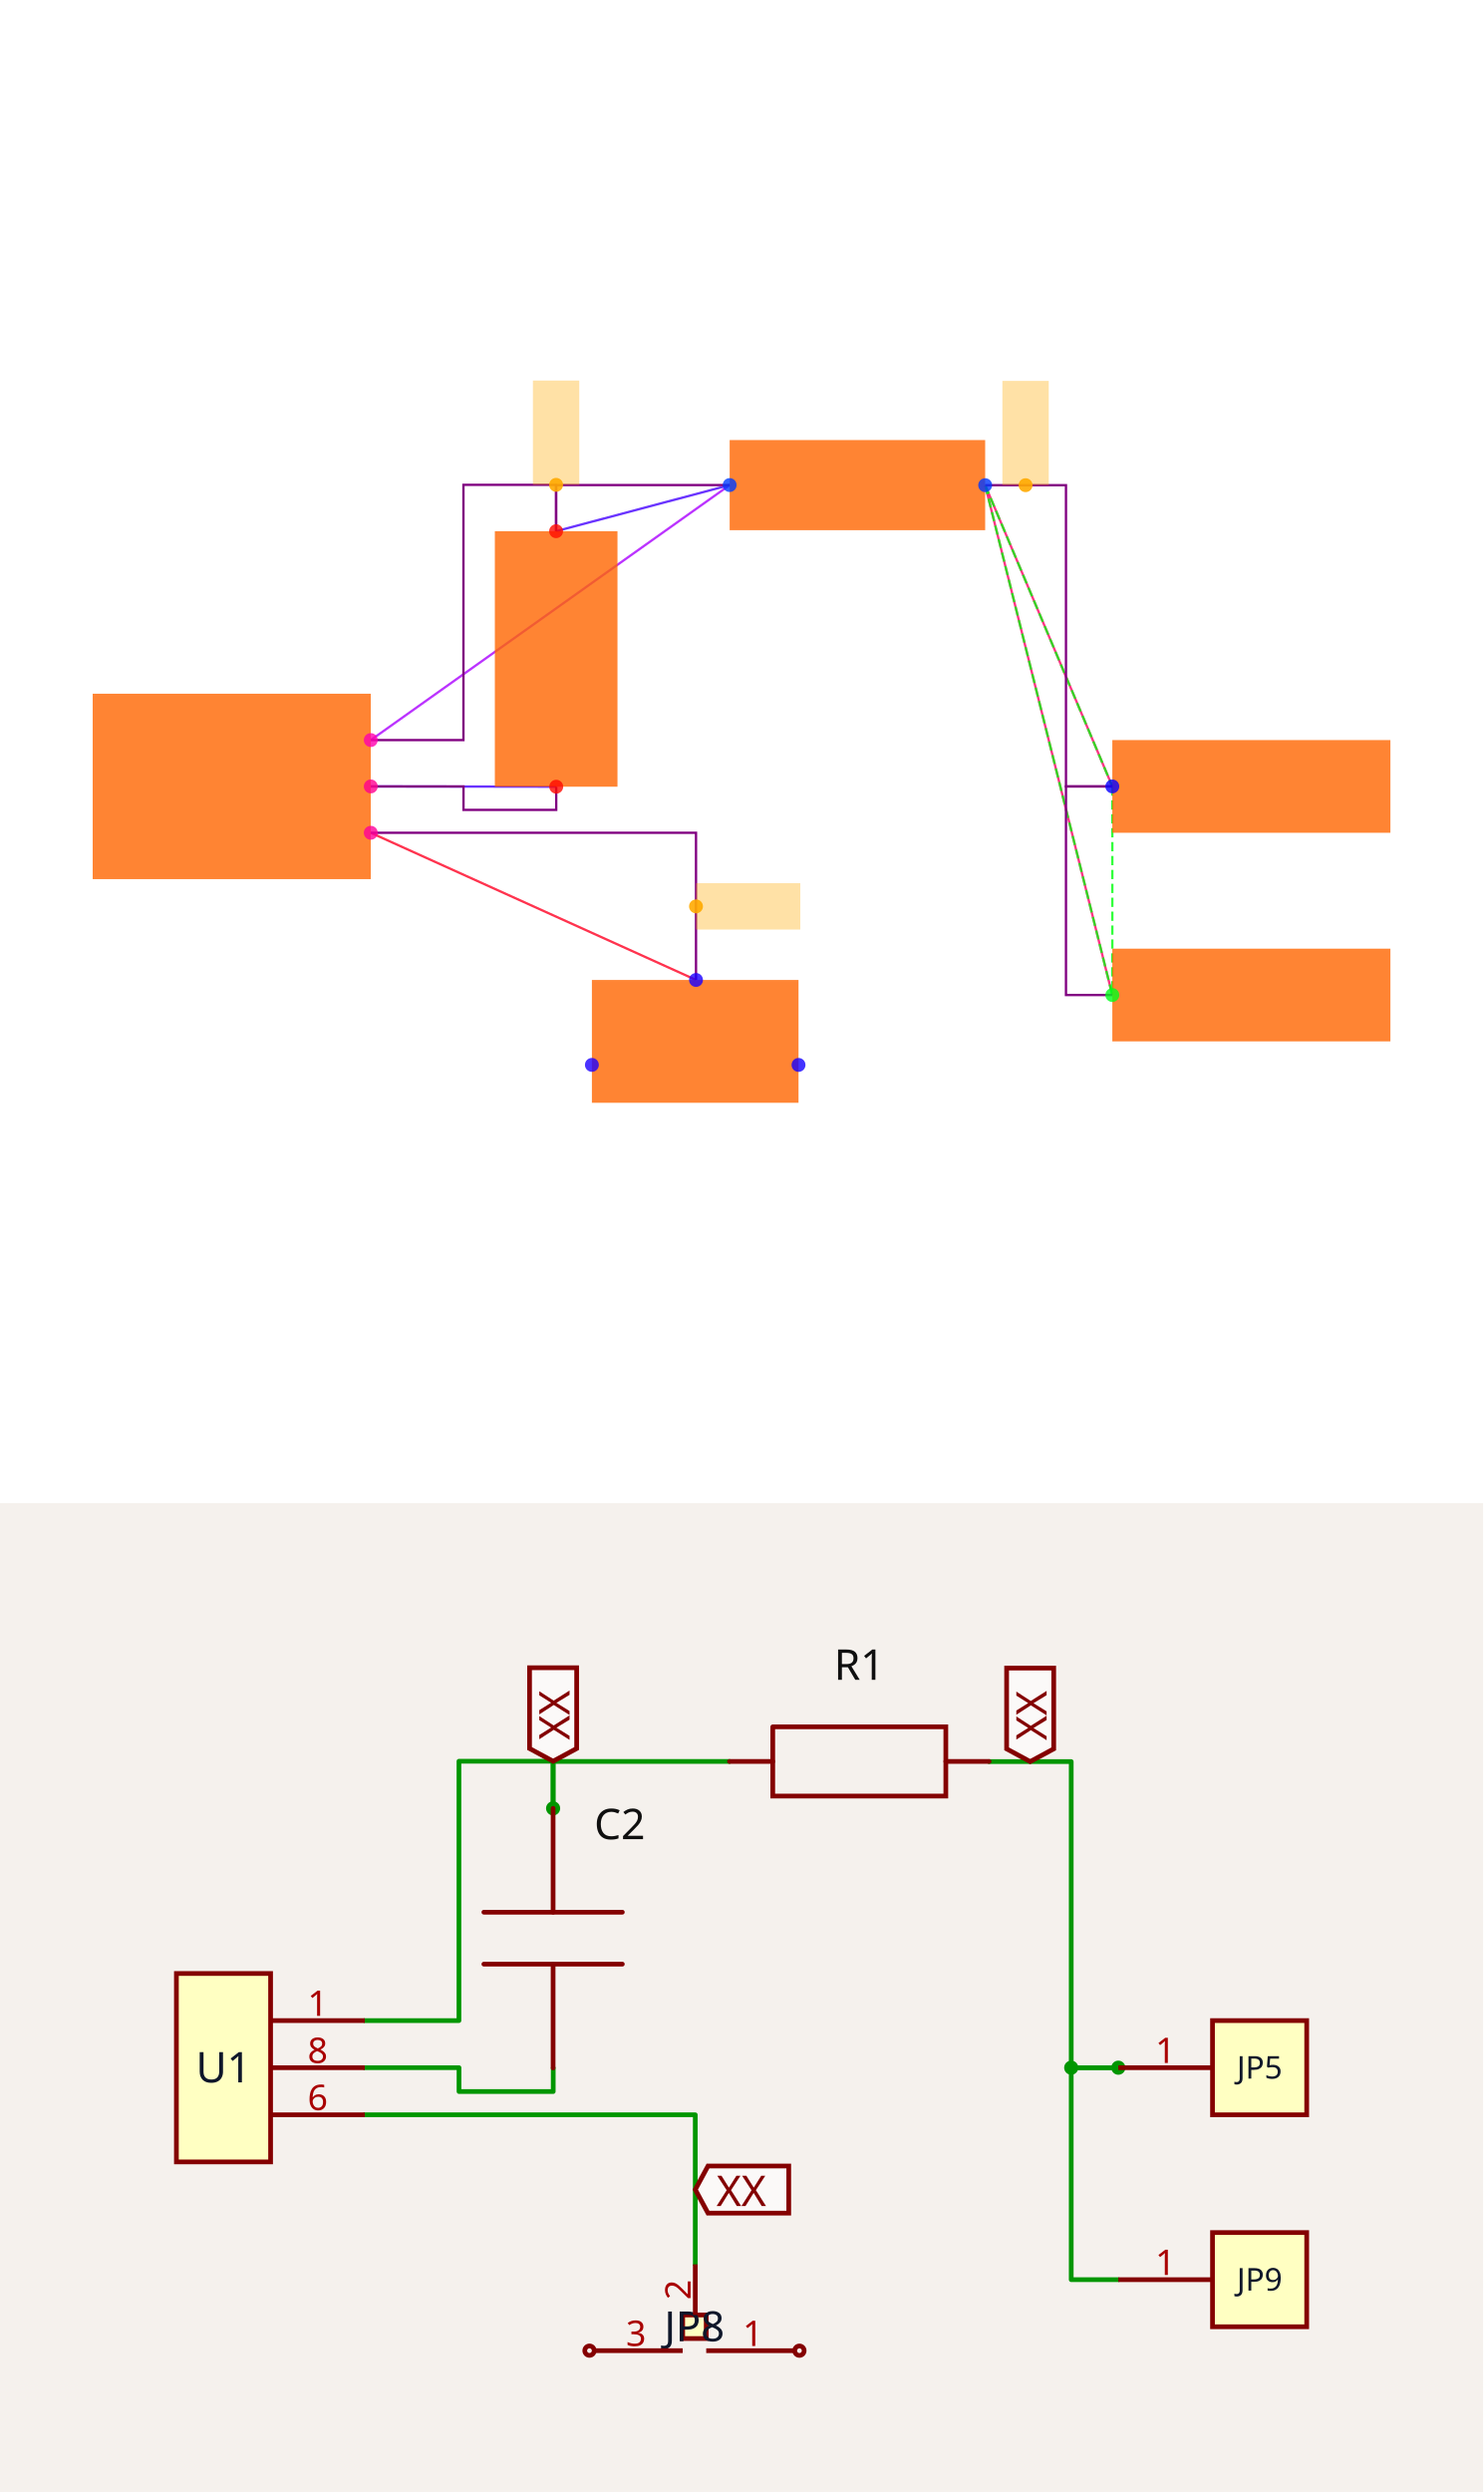
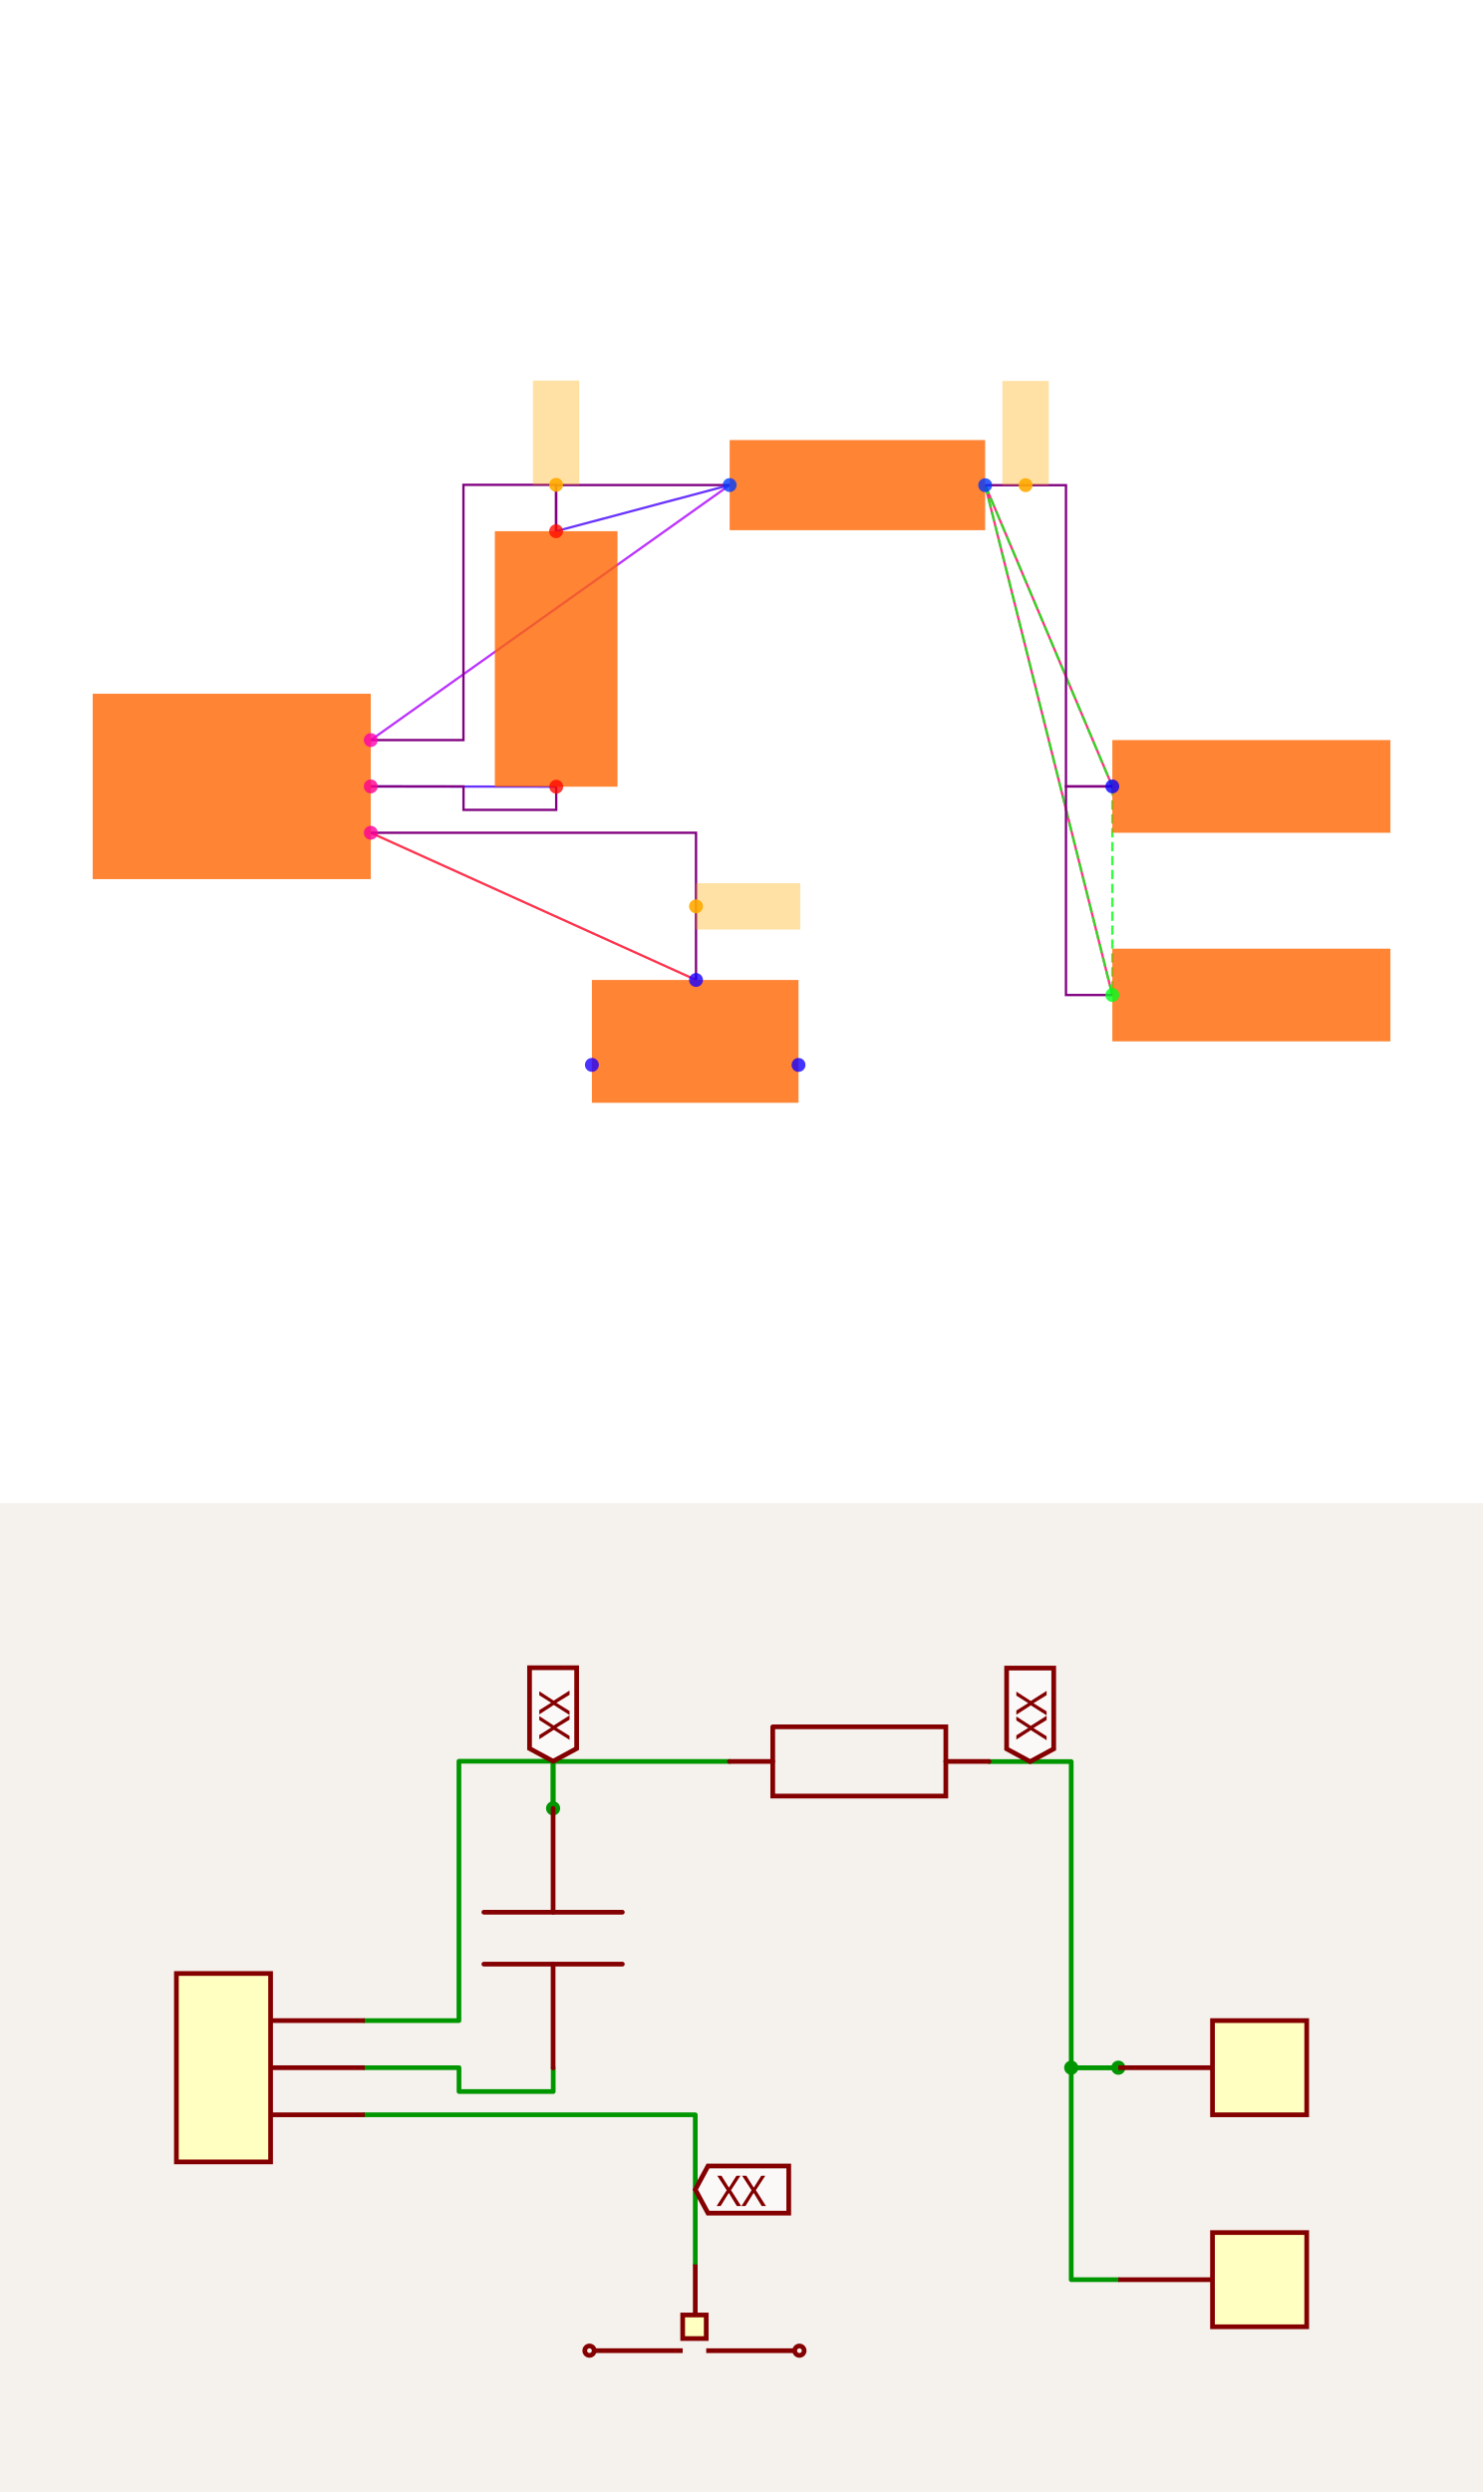
<svg xmlns="http://www.w3.org/2000/svg" width="1200" height="2016" viewBox="0 0 1200 2016" role="img" aria-label="Solver debug visualization on top and Circuit JSON schematic on the bottom">
  <g transform="translate(0, 0) scale(1.875, 1.875) translate(0, 0)">
    <rect width="100%" height="100%" fill="white" />
    <g>
      <polyline data-points="1.4002733499999995,-0.0012093000000001908 0.6000000000000001,0" data-type="line" data-label="" points="240.027,339.433 160,339.312" fill="none" stroke="hsl(256, 100%, 50%, 0.8)" stroke-width="1px" />
    </g>
    <g>
      <polyline data-points="1.3997266500000003,1.1012093000000003 2.1487092999999997,1.3002732499999994" data-type="line" data-label="" points="239.973,229.191 314.871,209.285" fill="none" stroke="hsl(256, 100%, 50%, 0.8)" stroke-width="1px" />
    </g>
    <g>
      <polyline data-points="2.1487092999999997,1.3002732499999994 0.6000000000000001,0.2" data-type="line" data-label="" points="314.871,209.285 160,319.312" fill="none" stroke="hsl(280, 100%, 50%, 0.8)" stroke-width="1px" />
    </g>
    <g>
      <polyline data-points="3.8000000000000003,0 3.2512907000000006,1.2997267500000007" data-type="line" data-label="" points="480,339.312 425.129,209.339" fill="none" stroke="hsl(336, 100%, 50%, 0.8)" stroke-width="1px" />
    </g>
    <g>
      <polyline data-points="3.8000000000000003,-0.9 3.2512907000000006,1.2997267500000007" data-type="line" data-label="" points="480,429.312 425.129,209.339" fill="none" stroke="hsl(336, 100%, 50%, 0.8)" stroke-width="1px" />
    </g>
    <g>
      <polyline data-points="2.0034928,-0.8350319000000007 0.6000000000000001,-0.2" data-type="line" data-label="" points="300.349,422.815 160,359.312" fill="none" stroke="hsl(352, 100%, 50%, 0.8)" stroke-width="1px" />
    </g>
    <g>
      <polyline data-points="3.2512907000000006,1.2997267500000007 3.8000000000000003,0" data-type="line" data-label="" points="425.129,209.339 480,339.312" fill="none" stroke="hsl(123, 100%, 50%, 0.8)" stroke-width="1px" stroke-dasharray="4 2" />
    </g>
    <g>
      <polyline data-points="3.2512907000000006,1.2997267500000007 3.8000000000000003,-0.9" data-type="line" data-label="" points="425.129,209.339 480,429.312" fill="none" stroke="hsl(123, 100%, 50%, 0.8)" stroke-width="1px" stroke-dasharray="4 2" />
    </g>
    <g>
      <polyline data-points="3.8000000000000003,0 3.8000000000000003,-0.9" data-type="line" data-label="" points="480,339.312 480,429.312" fill="none" stroke="hsl(123, 100%, 50%, 0.8)" stroke-width="1px" stroke-dasharray="4 2" />
    </g>
    <g>
      <polyline data-points="1.4002733499999995,-0.0012093000000001908 1.4002733499999995,-0.1012093000000002 1.0001366749999998,-0.1012093000000002 1.0001366749999998,0 0.6000000000000001,0" data-type="line" data-label="" points="240.027,339.433 240.027,349.433 200.014,349.433 200.014,339.312 160,339.312" fill="none" stroke="purple" stroke-width="1px" />
    </g>
    <g>
      <polyline data-points="2.1487092999999997,1.3002732499999994 1.3997266500000003,1.3002732499999994 1.3997266500000003,1.1012093000000003" data-type="line" data-label="" points="314.871,209.285 239.973,209.285 239.973,229.191" fill="none" stroke="purple" stroke-width="1px" />
    </g>
    <g>
      <polyline data-points="0.6000000000000001,0.2 0.9998633250000002,0.2 0.9998633250000002,1.3012093000000002 1.3997266500000003,1.3012093000000002 1.3997266500000003,1.1012093000000003" data-type="line" data-label="" points="160,319.312 199.986,319.312 199.986,209.191 239.973,209.191 239.973,229.191" fill="none" stroke="purple" stroke-width="1px" />
    </g>
    <g>
      <polyline data-points="3.8000000000000003,-0.9 3.6000000000000005,-0.9 3.6000000000000005,0 3.8000000000000003,0" data-type="line" data-label="" points="480,429.312 460,429.312 460,339.312 480,339.312" fill="none" stroke="purple" stroke-width="1px" />
    </g>
    <g>
      <polyline data-points="3.2512907000000006,1.2997267500000007 3.6,1.2997267500000007 3.6,0 3.8000000000000003,0" data-type="line" data-label="" points="425.129,209.339 460,209.339 460,339.312 480,339.312" fill="none" stroke="purple" stroke-width="1px" />
    </g>
    <g>
      <polyline data-points="2.0034928,-0.8350319000000007 2.0034928,-0.2 0.6000000000000001,-0.2" data-type="line" data-label="" points="300.349,422.815 300.349,359.312 160,359.312" fill="none" stroke="purple" stroke-width="1px" />
    </g>
    <g>
      <rect data-type="rect" data-label="schematic_component_0" data-x="0" data-y="0" x="40" y="299.312" width="120" height="80" fill="hsl(24, 100%, 50%, 0.8)" stroke="black" stroke-width="0.01" />
    </g>
    <g>
      <rect data-type="rect" data-label="schematic_component_1" data-x="1.4" data-y="0.55" x="213.542" y="229.191" width="52.917" height="110.242" fill="hsl(24, 100%, 50%, 0.8)" stroke="black" stroke-width="0.01" />
    </g>
    <g>
      <rect data-type="rect" data-label="schematic_component_2" data-x="2.7" data-y="1.3" x="314.871" y="189.867" width="110.258" height="38.891" fill="hsl(24, 100%, 50%, 0.8)" stroke="black" stroke-width="0.01" />
    </g>
    <g>
      <rect data-type="rect" data-label="schematic_component_3" data-x="4.4" data-y="0" x="480" y="319.312" width="120" height="40" fill="hsl(24, 100%, 50%, 0.8)" stroke="black" stroke-width="0.01" />
    </g>
    <g>
      <rect data-type="rect" data-label="schematic_component_4" data-x="4.4" data-y="-0.9" x="480" y="409.312" width="120" height="40" fill="hsl(24, 100%, 50%, 0.8)" stroke="black" stroke-width="0.01" />
    </g>
    <g>
      <rect data-type="rect" data-label="schematic_component_5" data-x="2" data-y="-1.1" x="255.42" y="422.815" width="89.16" height="52.994" fill="hsl(24, 100%, 50%, 0.8)" stroke="black" stroke-width="0.01" />
    </g>
    <g>
      <rect data-type="rect" data-label="netId: solderjumper.JP8 &gt; port.pin2 to .U1 &gt; .pin6 globalConnNetId: connectivity_net3" data-x="2.2284928" data-y="-0.5175159500000004" x="300.349" y="381.064" width="45" height="20" fill="hsl(40, 100%, 50%, 0.35)" stroke="black" stroke-width="0.01" />
    </g>
    <g>
      <rect data-type="rect" data-label="netId: resistor.R1 &gt; port.pin1 to .U1 &gt; .pin1 globalConnNetId: connectivity_net1" data-x="1.3997266500000003" data-y="1.5262093000000003" x="229.973" y="164.191" width="20" height="45" fill="hsl(40, 100%, 50%, 0.35)" stroke="black" stroke-width="0.01" />
    </g>
    <g>
      <rect data-type="rect" data-label="netId: PAD globalConnNetId: connectivity_net2" data-x="3.4256453500000004" data-y="1.5247267500000008" x="432.565" y="164.339" width="20" height="45" fill="hsl(40, 100%, 50%, 0.35)" stroke="black" stroke-width="0.01" />
    </g>
    <g>
      <circle data-type="point" data-label="U1.6 x+" data-x="0.6000000000000001" data-y="-0.2" cx="160" cy="359.312" r="3" fill="hsl(324, 100%, 50%, 0.8)" />
    </g>
    <g>
      <circle data-type="point" data-label="U1.8 x+" data-x="0.6000000000000001" data-y="0" cx="160" cy="339.312" r="3" fill="hsl(326, 100%, 50%, 0.8)" />
    </g>
    <g>
      <circle data-type="point" data-label="U1.1 x+" data-x="0.6000000000000001" data-y="0.2" cx="160" cy="319.312" r="3" fill="hsl(319, 100%, 50%, 0.8)" />
    </g>
    <g>
      <circle data-type="point" data-label="C2.1 y-" data-x="1.4002733499999995" data-y="-0.0012093000000001908" cx="240.027" cy="339.433" r="3" fill="hsl(2, 100%, 50%, 0.8)" />
    </g>
    <g>
      <circle data-type="point" data-label="C2.2 y+" data-x="1.3997266500000003" data-y="1.1012093000000003" cx="239.973" cy="229.191" r="3" fill="hsl(3, 100%, 50%, 0.8)" />
    </g>
    <g>
      <circle data-type="point" data-label="R1.1 x-" data-x="2.1487092999999997" data-y="1.3002732499999994" cx="314.871" cy="209.285" r="3" fill="hsl(226, 100%, 50%, 0.8)" />
    </g>
    <g>
      <circle data-type="point" data-label="R1.2 x+" data-x="3.2512907000000006" data-y="1.2997267500000007" cx="425.129" cy="209.339" r="3" fill="hsl(227, 100%, 50%, 0.8)" />
    </g>
    <g>
      <circle data-type="point" data-label="JP5.1 x-" data-x="3.8000000000000003" data-y="0" cx="480" cy="339.312" r="3" fill="hsl(242, 100%, 50%, 0.8)" />
    </g>
    <g>
      <circle data-type="point" data-label="JP9.1 x-" data-x="3.8000000000000003" data-y="-0.9" cx="480" cy="429.312" r="3" fill="hsl(126, 100%, 50%, 0.8)" />
    </g>
    <g>
      <circle data-type="point" data-label="JP8.1 x+" data-x="2.4458007999999998" data-y="-1.2015872704999997" cx="344.58" cy="459.471" r="3" fill="hsl(245, 100%, 50%, 0.8)" />
    </g>
    <g>
      <circle data-type="point" data-label="JP8.2 y+" data-x="2.0034928" data-y="-0.8350319000000007" cx="300.349" cy="422.815" r="3" fill="hsl(246, 100%, 50%, 0.8)" />
    </g>
    <g>
      <circle data-type="point" data-label="JP8.3 x-" data-x="1.5541992" data-y="-1.2014628704999997" cx="255.42" cy="459.458" r="3" fill="hsl(247, 100%, 50%, 0.8)" />
    </g>
    <g>
      <circle data-type="point" data-label="anchorPoint orientation: x+" data-x="2.0034928" data-y="-0.5175159500000004" cx="300.349" cy="391.064" r="3" fill="hsl(40, 100%, 50%, 0.9)" />
    </g>
    <g>
      <circle data-type="point" data-label="anchorPoint orientation: y+" data-x="1.3997266500000003" data-y="1.3012093000000002" cx="239.973" cy="209.191" r="3" fill="hsl(40, 100%, 50%, 0.9)" />
    </g>
    <g>
      <circle data-type="point" data-label="anchorPoint orientation: y+" data-x="3.4256453500000004" data-y="1.2997267500000007" cx="442.565" cy="209.339" r="3" fill="hsl(40, 100%, 50%, 0.9)" />
    </g>
    <g id="crosshair" style="display: none">
      <line id="crosshair-h" y1="0" y2="640" stroke="#666" stroke-width="0.5" />
      <line id="crosshair-v" x1="0" x2="640" stroke="#666" stroke-width="0.5" />
      <text id="coordinates" font-family="monospace" font-size="12" fill="#666" />
    </g>
  </g>
  <g transform="translate(0, 1216)">
    <style>
              .boundary { fill: rgb(245, 241, 237); }
              .schematic-boundary { fill: none; stroke: #fff; }
              .component { fill: none; stroke: rgb(132, 0, 0); }
              .chip { fill: rgb(255, 255, 194); stroke: rgb(132, 0, 0); }
              .component-pin { fill: none; stroke: rgb(132, 0, 0); }
              .text { font-family: sans-serif; fill: rgb(0, 150, 0); }
              .pin-number { fill: rgb(169, 0, 0); }
              .port-label { fill: rgb(0, 100, 100); }
              .component-name { fill: rgb(0, 100, 100); }

            </style>
    <rect class="boundary" x="0" y="0" width="1200" height="800" />
    <g class="trace sch-trace" data-layer="base" data-circuit-json-type="schematic_trace" data-schematic-trace-id="schematic_trace_0__stack1">
      <path d="M 447.628 456.974 L 447.628 476.027 L 371.39 476.027 L 371.39 456.744 L 295.152 456.744" class="trace-invisible-hover-outline sch-trace-hitbox" stroke="rgb(0, 150, 0)" fill="none" stroke-width="30.485px" stroke-linecap="round" opacity="0" stroke-linejoin="round" />
      <path class="sch-trace-path" d="M 447.628 456.974 L 447.628 476.027 L 371.39 476.027 L 371.39 456.744 L 295.152 456.744" stroke="rgb(0, 150, 0)" fill="none" stroke-width="3.811px" stroke-linecap="round" stroke-linejoin="round" />
    </g>
    <g class="trace sch-trace" data-layer="base" data-circuit-json-type="schematic_trace" data-schematic-trace-id="schematic_trace_1__stack1">
      <path d="M 590.228 209.003 L 447.524 209.003 L 447.524 246.931" class="trace-invisible-hover-outline sch-trace-hitbox" stroke="rgb(0, 150, 0)" fill="none" stroke-width="30.485px" stroke-linecap="round" opacity="0" stroke-linejoin="round" />
      <path class="sch-trace-path" d="M 590.228 209.003 L 447.524 209.003 L 447.524 246.931" stroke="rgb(0, 150, 0)" fill="none" stroke-width="3.811px" stroke-linecap="round" stroke-linejoin="round" />
    </g>
    <g class="trace sch-trace" data-layer="base" data-circuit-json-type="schematic_trace" data-schematic-trace-id="schematic_trace_2__stack1">
      <path d="M 295.152 418.638 L 371.338 418.638 L 371.338 208.825 L 447.524 208.825 L 447.524 246.931" class="trace-invisible-hover-outline sch-trace-hitbox" stroke="rgb(0, 150, 0)" fill="none" stroke-width="30.485px" stroke-linecap="round" opacity="0" stroke-linejoin="round" />
      <path class="sch-trace-path" d="M 295.152 418.638 L 371.338 418.638 L 371.338 208.825 L 447.524 208.825 L 447.524 246.931" stroke="rgb(0, 150, 0)" fill="none" stroke-width="3.811px" stroke-linecap="round" stroke-linejoin="round" />
    </g>
    <g class="trace sch-trace" data-layer="base" data-circuit-json-type="schematic_trace" data-schematic-trace-id="schematic_trace_3__stack1">
      <path d="M 904.848 628.221 L 866.742 628.221 L 866.742 456.744 L 904.848 456.744" class="trace-invisible-hover-outline sch-trace-hitbox" stroke="rgb(0, 150, 0)" fill="none" stroke-width="30.485px" stroke-linecap="round" opacity="0" stroke-linejoin="round" />
      <path class="sch-trace-path" d="M 904.848 628.221 L 866.742 628.221 L 866.742 456.744 L 904.848 456.744" stroke="rgb(0, 150, 0)" fill="none" stroke-width="3.811px" stroke-linecap="round" stroke-linejoin="round" />
    </g>
    <g class="trace sch-trace" data-layer="base" data-circuit-json-type="schematic_trace" data-schematic-trace-id="schematic_trace_4__stack1">
      <path d="M 800.302 209.107 L 866.742 209.107 L 866.742 456.744 L 904.848 456.744" class="trace-invisible-hover-outline sch-trace-hitbox" stroke="rgb(0, 150, 0)" fill="none" stroke-width="30.485px" stroke-linecap="round" opacity="0" stroke-linejoin="round" />
      <path class="sch-trace-path" d="M 800.302 209.107 L 866.742 209.107 L 866.742 456.744 L 904.848 456.744" stroke="rgb(0, 150, 0)" fill="none" stroke-width="3.811px" stroke-linecap="round" stroke-linejoin="round" />
    </g>
    <g class="trace sch-trace" data-layer="base" data-circuit-json-type="schematic_trace" data-schematic-trace-id="schematic_trace_5__stack1">
      <path d="M 562.56 615.842 L 562.56 494.85 L 295.152 494.85" class="trace-invisible-hover-outline sch-trace-hitbox" stroke="rgb(0, 150, 0)" fill="none" stroke-width="30.485px" stroke-linecap="round" opacity="0" stroke-linejoin="round" />
      <path class="sch-trace-path" d="M 562.56 615.842 L 562.56 494.85 L 295.152 494.85" stroke="rgb(0, 150, 0)" fill="none" stroke-width="3.811px" stroke-linecap="round" stroke-linejoin="round" />
    </g>
    <g class="trace-overlays sch-trace-overlays" data-layer="overlay" data-circuit-json-type="schematic_trace" data-schematic-trace-id="schematic_trace_0__stack1" />
    <g class="trace-overlays sch-trace-overlays" data-layer="overlay" data-circuit-json-type="schematic_trace" data-schematic-trace-id="schematic_trace_1__stack1">
      <circle cx="447.524" cy="246.931" r="5.716" class="trace-junction sch-trace-junction" fill="rgb(0, 150, 0)" />
    </g>
    <g class="trace-overlays sch-trace-overlays" data-layer="overlay" data-circuit-json-type="schematic_trace" data-schematic-trace-id="schematic_trace_2__stack1" />
    <g class="trace-overlays sch-trace-overlays" data-layer="overlay" data-circuit-json-type="schematic_trace" data-schematic-trace-id="schematic_trace_3__stack1">
      <circle cx="866.742" cy="456.744" r="5.716" class="trace-junction sch-trace-junction" fill="rgb(0, 150, 0)" />
      <circle cx="904.848" cy="456.744" r="5.716" class="trace-junction sch-trace-junction" fill="rgb(0, 150, 0)" />
    </g>
    <g class="trace-overlays sch-trace-overlays" data-layer="overlay" data-circuit-json-type="schematic_trace" data-schematic-trace-id="schematic_trace_4__stack1" />
    <g class="trace-overlays sch-trace-overlays" data-layer="overlay" data-circuit-json-type="schematic_trace" data-schematic-trace-id="schematic_trace_5__stack1" />
    <g class="sch-component" data-circuit-json-type="schematic_component" data-schematic-component-id="schematic_component_0__stack1">
      <rect class="component chip sch-component-body" x="142.729" y="380.532" width="76.212" height="152.424" stroke-width="3.811px" fill="rgb(255, 255, 194)" stroke="rgb(132, 0, 0)" />
      <rect class="component-overlay sch-component-overlay" x="142.729" y="380.532" width="76.212" height="152.424" fill="transparent" />
-       <text class="sch-text" x="180.835" y="456.744" fill="#0f172a" text-anchor="middle" dominant-baseline="middle" font-family="sans-serif" font-size="34.295px" transform="rotate(0, 180.8345, 456.744)">U1</text>
      <line class="component-pin sch-component-pin sch-port-line" x1="218.94" y1="494.85" x2="295.152" y2="494.85" stroke-width="3.811px" />
      <g class="sch-port" data-schematic-port-id="source_port_0_0__stack1">
        <rect x="291.342" y="491.039" width="7.621" height="7.621" opacity="0" />
      </g>
-       <text class="pin-number sch-pin-number" x="257.046" y="491.039" style="font-family: sans-serif;" fill="rgb(169, 0, 0)" text-anchor="middle" dominant-baseline="auto" font-size="28.579px" transform="">6</text>
+       <text class="pin-number sch-pin-number" x="257.046" y="491.039" style="font-family: sans-serif;" fill="rgb(169, 0, 0)" text-anchor="middle" dominant-baseline="auto" font-size="28.579px" transform="" />
      <line class="component-pin sch-component-pin sch-port-line" x1="218.94" y1="456.744" x2="295.152" y2="456.744" stroke-width="3.811px" />
      <g class="sch-port" data-schematic-port-id="source_port_0_1__stack1">
        <rect x="291.342" y="452.933" width="7.621" height="7.621" opacity="0" />
      </g>
-       <text class="pin-number sch-pin-number" x="257.046" y="452.933" style="font-family: sans-serif;" fill="rgb(169, 0, 0)" text-anchor="middle" dominant-baseline="auto" font-size="28.579px" transform="">8</text>
+       <text class="pin-number sch-pin-number" x="257.046" y="452.933" style="font-family: sans-serif;" fill="rgb(169, 0, 0)" text-anchor="middle" dominant-baseline="auto" font-size="28.579px" transform="" />
      <line class="component-pin sch-component-pin sch-port-line" x1="218.94" y1="418.638" x2="295.152" y2="418.638" stroke-width="3.811px" />
      <g class="sch-port" data-schematic-port-id="source_port_0_2__stack1">
        <rect x="291.342" y="414.827" width="7.621" height="7.621" opacity="0" />
      </g>
-       <text class="pin-number sch-pin-number" x="257.046" y="414.827" style="font-family: sans-serif;" fill="rgb(169, 0, 0)" text-anchor="middle" dominant-baseline="auto" font-size="28.579px" transform="">1</text>
+       <text class="pin-number sch-pin-number" x="257.046" y="414.827" style="font-family: sans-serif;" fill="rgb(169, 0, 0)" text-anchor="middle" dominant-baseline="auto" font-size="28.579px" transform="" />
    </g>
    <g class="sch-component" data-circuit-json-type="schematic_component" data-schematic-component-id="schematic_component_1__stack1">
      <rect class="component-overlay sch-component-overlay" x="391.505" y="246.931" width="112.037" height="210.044" fill="transparent" />
      <path class="sch-component-symbol-path" d="M 447.524 246.931 L 447.524 330.948" stroke="rgb(132, 0, 0)" fill="none" stroke-width="3.811px" stroke-linecap="round" />
      <path class="sch-component-symbol-path" d="M 447.524 372.957 L 447.524 456.974" stroke="rgb(132, 0, 0)" fill="none" stroke-width="3.811px" stroke-linecap="round" />
      <path class="sch-component-symbol-path" d="M 391.505 330.948 L 503.543 330.948" stroke="rgb(132, 0, 0)" fill="none" stroke-width="3.811px" stroke-linecap="round" />
      <path class="sch-component-symbol-path" d="M 391.505 372.957 L 503.543 372.957" stroke="rgb(132, 0, 0)" fill="none" stroke-width="3.811px" stroke-linecap="round" />
-       <text class="sch-component-name sch-component-text" x="480.781" y="281.938" stroke="rgb(245, 241, 237)" stroke-width="3.811px" paint-order="stroke" fill="rgb(15, 15, 15)" font-family="sans-serif" text-anchor="start" dominant-baseline="ideographic" font-size="34.295px">C2</text>
+       <text class="sch-component-name sch-component-text" x="480.781" y="281.938" stroke="rgb(245, 241, 237)" stroke-width="3.811px" paint-order="stroke" fill="rgb(15, 15, 15)" font-family="sans-serif" text-anchor="start" dominant-baseline="ideographic" font-size="34.295px" />
      <text class="sch-component-text" x="480.781" y="421.967" fill="rgb(15, 15, 15)" font-family="sans-serif" text-anchor="start" dominant-baseline="hanging" font-size="34.295px" />
    </g>
    <g class="sch-component" data-circuit-json-type="schematic_component" data-schematic-component-id="schematic_component_2__stack1">
      <rect class="component-overlay sch-component-overlay" x="590.228" y="181" width="210.075" height="56.006" fill="transparent" />
      <path class="sch-component-symbol-path" d="M 590.228 209.003 L 625.247 209.003" stroke="rgb(132, 0, 0)" fill="none" stroke-width="3.811px" stroke-linecap="round" />
      <path class="sch-component-symbol-path" d="M 765.283 209.003 L 800.302 209.003" stroke="rgb(132, 0, 0)" fill="none" stroke-width="3.811px" stroke-linecap="round" />
      <path class="sch-component-symbol-path" d="M 625.247 181 L 765.283 181 L 765.283 237.006 L 625.247 237.006 L 625.247 181" stroke="rgb(132, 0, 0)" fill="none" stroke-width="3.811px" stroke-linecap="round" />
-       <text class="sch-component-name sch-component-text" x="695.265" y="152.983" stroke="rgb(245, 241, 237)" stroke-width="3.811px" paint-order="stroke" fill="rgb(15, 15, 15)" font-family="sans-serif" text-anchor="middle" dominant-baseline="ideographic" font-size="34.295px">R1</text>
+       <text class="sch-component-name sch-component-text" x="695.265" y="152.983" stroke="rgb(245, 241, 237)" stroke-width="3.811px" paint-order="stroke" fill="rgb(15, 15, 15)" font-family="sans-serif" text-anchor="middle" dominant-baseline="ideographic" font-size="34.295px" />
      <text class="sch-component-text" x="695.265" y="265.023" fill="rgb(15, 15, 15)" font-family="sans-serif" text-anchor="middle" dominant-baseline="hanging" font-size="34.295px" />
    </g>
    <g class="sch-component" data-circuit-json-type="schematic_component" data-schematic-component-id="schematic_component_3__stack1">
      <rect class="component chip sch-component-body" x="981.06" y="418.638" width="76.212" height="76.212" stroke-width="3.811px" fill="rgb(255, 255, 194)" stroke="rgb(132, 0, 0)" />
      <rect class="component-overlay sch-component-overlay" x="981.06" y="418.638" width="76.212" height="76.212" fill="transparent" />
-       <text class="sch-text" x="1019.165" y="456.744" fill="#0f172a" text-anchor="middle" dominant-baseline="middle" font-family="sans-serif" font-size="25.404px" transform="rotate(0, 1019.165, 456.744)">JP5</text>
      <line class="component-pin sch-component-pin sch-port-line" x1="981.06" y1="456.744" x2="904.848" y2="456.744" stroke-width="3.811px" />
      <g class="sch-port" data-schematic-port-id="source_port_3_0__stack1">
        <rect x="901.037" y="452.933" width="7.621" height="7.621" opacity="0" />
      </g>
-       <text class="pin-number sch-pin-number" x="942.954" y="452.933" style="font-family: sans-serif;" fill="rgb(169, 0, 0)" text-anchor="middle" dominant-baseline="auto" font-size="28.579px" transform="">1</text>
+       <text class="pin-number sch-pin-number" x="942.954" y="452.933" style="font-family: sans-serif;" fill="rgb(169, 0, 0)" text-anchor="middle" dominant-baseline="auto" font-size="28.579px" transform="" />
    </g>
    <g class="sch-component" data-circuit-json-type="schematic_component" data-schematic-component-id="schematic_component_4__stack1">
      <rect class="component chip sch-component-body" x="981.06" y="590.115" width="76.212" height="76.212" stroke-width="3.811px" fill="rgb(255, 255, 194)" stroke="rgb(132, 0, 0)" />
      <rect class="component-overlay sch-component-overlay" x="981.06" y="590.115" width="76.212" height="76.212" fill="transparent" />
-       <text class="sch-text" x="1019.165" y="628.221" fill="#0f172a" text-anchor="middle" dominant-baseline="middle" font-family="sans-serif" font-size="25.404px" transform="rotate(0, 1019.165, 628.2208)">JP9</text>
      <line class="component-pin sch-component-pin sch-port-line" x1="981.06" y1="628.221" x2="904.848" y2="628.221" stroke-width="3.811px" />
      <g class="sch-port" data-schematic-port-id="source_port_4_0__stack1">
        <rect x="901.037" y="624.41" width="7.621" height="7.621" opacity="0" />
      </g>
-       <text class="pin-number sch-pin-number" x="942.954" y="624.41" style="font-family: sans-serif;" fill="rgb(169, 0, 0)" text-anchor="middle" dominant-baseline="auto" font-size="28.579px" transform="">1</text>
+       <text class="pin-number sch-pin-number" x="942.954" y="624.41" style="font-family: sans-serif;" fill="rgb(169, 0, 0)" text-anchor="middle" dominant-baseline="auto" font-size="28.579px" transform="" />
    </g>
    <g class="sch-component" data-circuit-json-type="schematic_component" data-schematic-component-id="schematic_component_5__stack1">
      <rect class="component chip sch-component-body" x="552.368" y="656.8" width="19.053" height="19.053" stroke-width="3.811px" fill="rgb(255, 255, 194)" stroke="rgb(132, 0, 0)" />
      <rect class="component-overlay sch-component-overlay" x="552.368" y="656.8" width="19.053" height="19.053" fill="transparent" />
-       <text class="sch-text" x="561.894" y="666.327" fill="#0f172a" text-anchor="middle" dominant-baseline="middle" font-family="sans-serif" font-size="33.656px" transform="rotate(0, 561.894, 666.3267)">JP8</text>
      <line class="component-pin sch-component-pin sch-port-line" x1="571.421" y1="685.682" x2="643.022" y2="685.682" stroke-width="3.811px" />
      <g class="sch-port" data-schematic-port-id="source_port_5_0__stack1">
        <circle class="component-pin sch-component-pin sch-port-terminal" cx="646.832" cy="685.682" r="3.811" stroke-width="3.811px" />
        <rect x="643.022" y="681.872" width="7.621" height="7.621" opacity="0" />
      </g>
-       <text class="pin-number sch-pin-number" x="609.126" y="681.872" style="font-family: sans-serif;" fill="rgb(169, 0, 0)" text-anchor="middle" dominant-baseline="auto" font-size="28.579px" transform="">1</text>
+       <text class="pin-number sch-pin-number" x="609.126" y="681.872" style="font-family: sans-serif;" fill="rgb(169, 0, 0)" text-anchor="middle" dominant-baseline="auto" font-size="28.579px" transform="" />
      <line class="component-pin sch-component-pin sch-port-line" x1="562.56" y1="656.8" x2="562.56" y2="615.842" stroke-width="3.811px" />
      <g class="sch-port" data-schematic-port-id="source_port_5_1__stack1">
        <rect x="558.749" y="612.032" width="7.621" height="7.621" opacity="0" />
      </g>
-       <text class="pin-number sch-pin-number" x="558.749" y="636.321" style="font-family: sans-serif;" fill="rgb(169, 0, 0)" text-anchor="middle" dominant-baseline="auto" font-size="28.579px" transform="rotate(-90 558.7489 636.3213)">2</text>
+       <text class="pin-number sch-pin-number" x="558.749" y="636.321" style="font-family: sans-serif;" fill="rgb(169, 0, 0)" text-anchor="middle" dominant-baseline="auto" font-size="28.579px" transform="rotate(-90 558.7489 636.3213)" />
      <line class="component-pin sch-component-pin sch-port-line" x1="552.368" y1="685.658" x2="480.766" y2="685.658" stroke-width="3.811px" />
      <g class="sch-port" data-schematic-port-id="source_port_5_2__stack1">
        <circle class="component-pin sch-component-pin sch-port-terminal" cx="476.956" cy="685.658" r="3.811" stroke-width="3.811px" />
        <rect x="473.145" y="681.848" width="7.621" height="7.621" opacity="0" />
      </g>
-       <text class="pin-number sch-pin-number" x="514.662" y="681.848" style="font-family: sans-serif;" fill="rgb(169, 0, 0)" text-anchor="middle" dominant-baseline="auto" font-size="28.579px" transform="">3</text>
+       <text class="pin-number sch-pin-number" x="514.662" y="681.848" style="font-family: sans-serif;" fill="rgb(169, 0, 0)" text-anchor="middle" dominant-baseline="auto" font-size="28.579px" transform="" />
    </g>
    <g class="schematic-port-hover sch-port-hover" data-schematic-port-id="source_port_0_0__stack1">
      <circle cx="295.152" cy="494.85" r="7.621" fill="red" opacity="0" />
    </g>
    <g class="schematic-port-hover sch-port-hover" data-schematic-port-id="source_port_0_1__stack1">
      <circle cx="295.152" cy="456.744" r="7.621" fill="red" opacity="0" />
    </g>
    <g class="schematic-port-hover sch-port-hover" data-schematic-port-id="source_port_0_2__stack1">
      <circle cx="295.152" cy="418.638" r="7.621" fill="red" opacity="0" />
    </g>
    <g class="schematic-port-hover sch-port-hover" data-schematic-port-id="source_port_1_0__stack1">
      <circle cx="447.628" cy="504.837" r="7.621" fill="red" opacity="0" />
    </g>
    <g class="schematic-port-hover sch-port-hover" data-schematic-port-id="source_port_1_1__stack1">
      <circle cx="447.524" cy="294.794" r="7.621" fill="red" opacity="0" />
    </g>
    <g class="schematic-port-hover sch-port-hover" data-schematic-port-id="source_port_2_0__stack1">
      <circle cx="638.106" cy="209.003" r="7.621" fill="red" opacity="0" />
    </g>
    <g class="schematic-port-hover sch-port-hover" data-schematic-port-id="source_port_2_1__stack1">
      <circle cx="848.181" cy="209.107" r="7.621" fill="red" opacity="0" />
    </g>
    <g class="schematic-port-hover sch-port-hover" data-schematic-port-id="source_port_3_0__stack1">
      <circle cx="904.848" cy="456.744" r="7.621" fill="red" opacity="0" />
    </g>
    <g class="schematic-port-hover sch-port-hover" data-schematic-port-id="source_port_4_0__stack1">
      <circle cx="904.848" cy="628.221" r="7.621" fill="red" opacity="0" />
    </g>
    <g class="schematic-port-hover sch-port-hover" data-schematic-port-id="source_port_5_0__stack1">
      <circle cx="646.832" cy="685.682" r="7.621" fill="red" opacity="0" />
    </g>
    <g class="schematic-port-hover sch-port-hover" data-schematic-port-id="source_port_5_1__stack1">
      <circle cx="562.56" cy="615.842" r="7.621" fill="red" opacity="0" />
    </g>
    <g class="schematic-port-hover sch-port-hover" data-schematic-port-id="source_port_5_2__stack1">
      <circle cx="476.956" cy="685.658" r="7.621" fill="red" opacity="0" />
    </g>
    <path class="net-label sch-net-label" data-circuit-json-type="schematic_net_label" data-schematic-net-label-id="schematic_net_label_0__stack1" d="     M 562.56,555.346     L 572.848,536.293     L 638.187,536.293     L 638.187,574.399     L 572.848,574.399     Z   " fill="rgba(255, 255, 255, 0.6)" stroke="rgb(132, 0, 0)" stroke-width="3.811px" />
    <text class="net-label-text sch-net-label-text" data-circuit-json-type="schematic_net_label" data-schematic-net-label-id="schematic_net_label_0__stack1" x="579.707" y="555.346" fill="rgb(132, 0, 0)" text-anchor="start" dominant-baseline="central" font-family="sans-serif" font-variant-numeric="tabular-nums" font-size="34.295px" transform="">XX</text>
    <path class="net-label sch-net-label" data-circuit-json-type="schematic_net_label" data-schematic-net-label-id="schematic_net_label_1__stack1" d="     M 447.524,208.825     L 428.471,198.536     L 428.471,133.197     L 466.577,133.197     L 466.577,198.536     Z   " fill="rgba(255, 255, 255, 0.6)" stroke="rgb(132, 0, 0)" stroke-width="3.811px" />
    <text class="net-label-text sch-net-label-text" data-circuit-json-type="schematic_net_label" data-schematic-net-label-id="schematic_net_label_1__stack1" x="447.524" y="191.677" fill="rgb(132, 0, 0)" text-anchor="start" dominant-baseline="central" font-family="sans-serif" font-variant-numeric="tabular-nums" font-size="34.295px" transform="rotate(-90 447.5241 191.6772)">XX</text>
    <path class="net-label sch-net-label" data-circuit-json-type="schematic_net_label" data-schematic-net-label-id="schematic_net_label_2__stack1" d="     M 833.522,209.107     L 814.469,198.819     L 814.469,133.48     L 852.575,133.48     L 852.575,198.819     Z   " fill="rgba(255, 255, 255, 0.6)" stroke="rgb(132, 0, 0)" stroke-width="3.811px" />
    <text class="net-label-text sch-net-label-text" data-circuit-json-type="schematic_net_label" data-schematic-net-label-id="schematic_net_label_2__stack1" x="833.522" y="191.96" fill="rgb(132, 0, 0)" text-anchor="start" dominant-baseline="central" font-family="sans-serif" font-variant-numeric="tabular-nums" font-size="34.295px" transform="rotate(-90 833.5219 191.9597)">XX</text>
  </g>
</svg>
